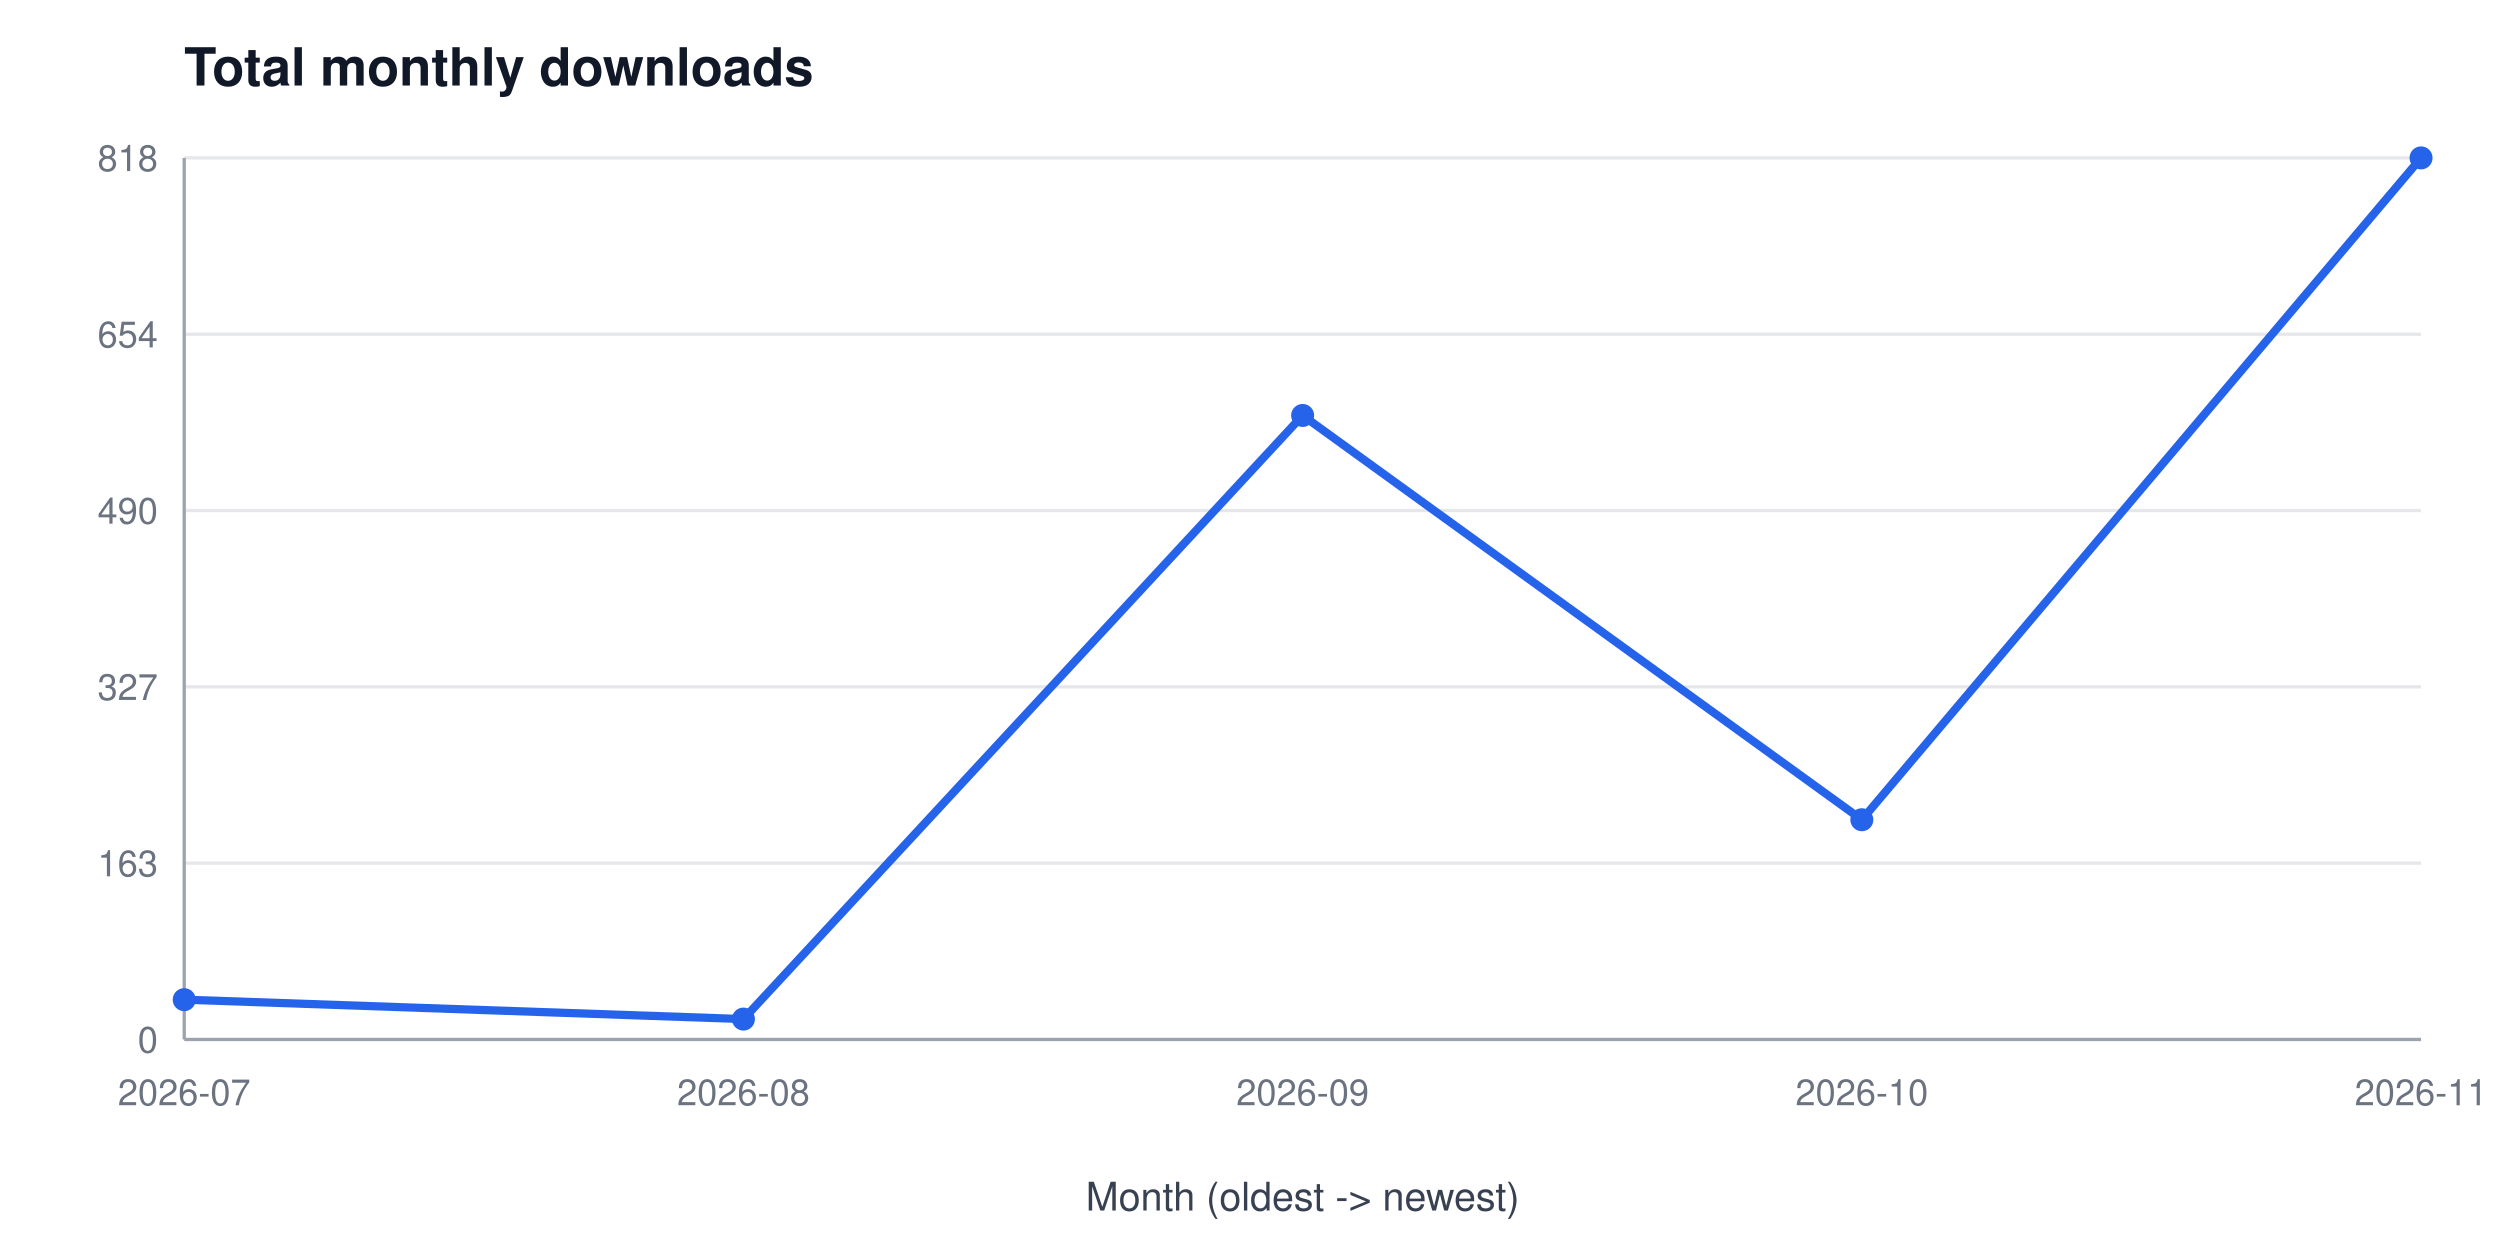
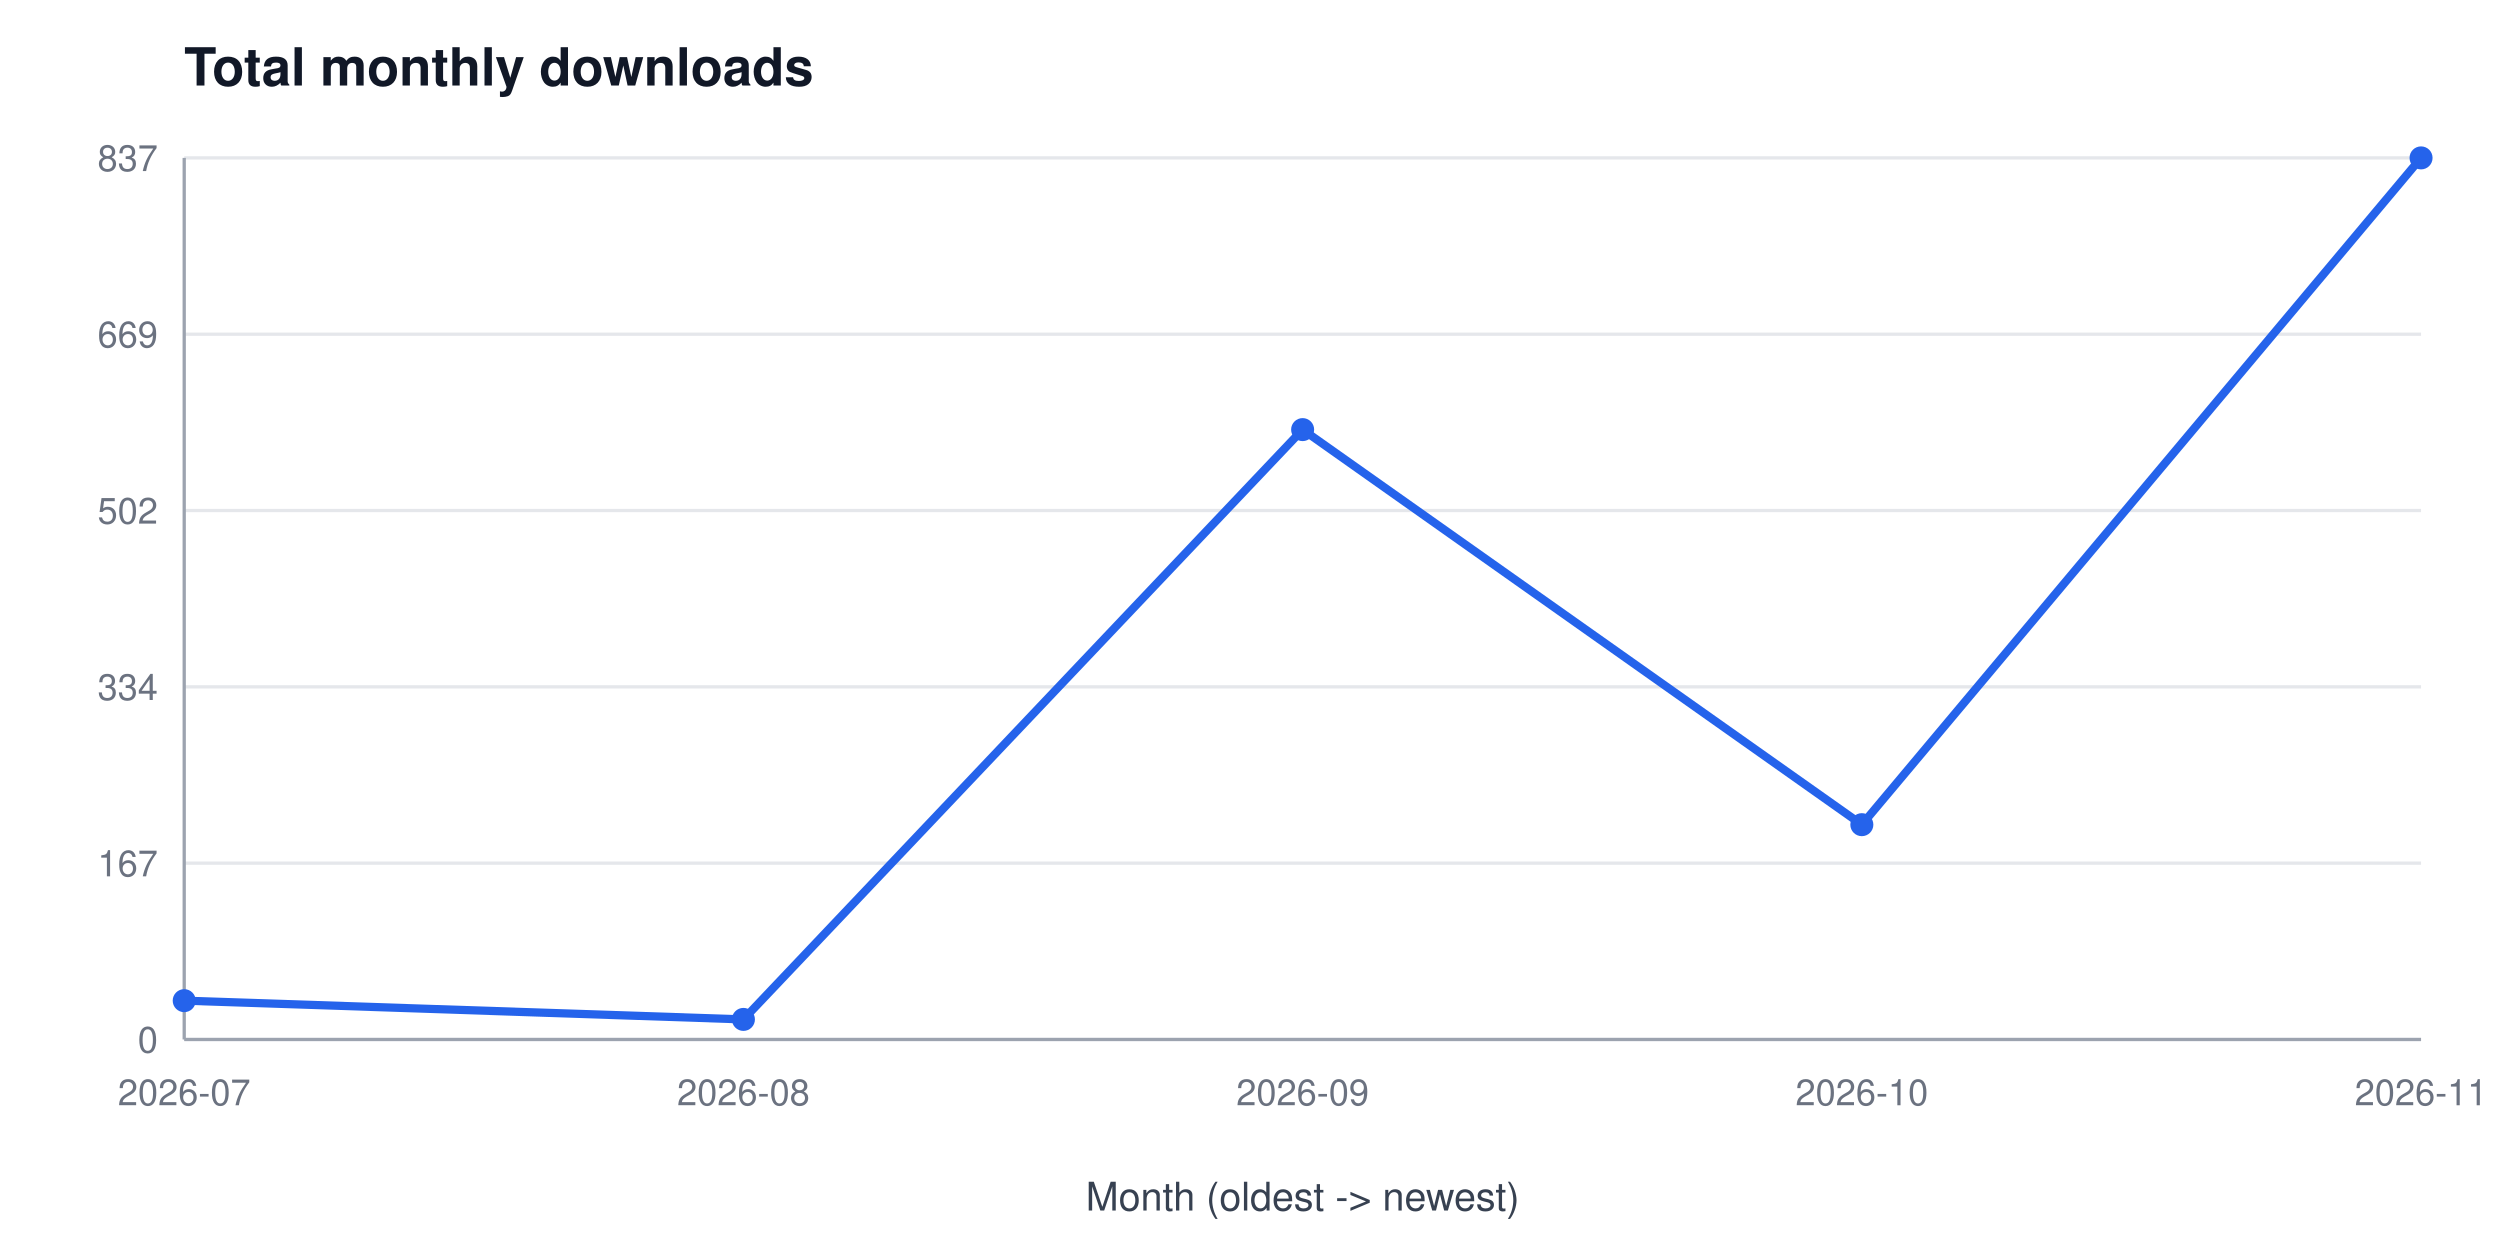
<svg xmlns="http://www.w3.org/2000/svg" width="760" height="380" viewBox="0 0 760 380" font-family="Segoe UI, Helvetica, Arial, sans-serif" role="img" aria-label="Total monthly downloads">
  <rect width="760" height="380" fill="#ffffff" />
  <text x="56" y="26" font-size="16" font-weight="600" fill="#111827">Total monthly downloads</text>
  <line x1="56" y1="316.0" x2="736" y2="316.0" stroke="#e5e7eb" stroke-width="1" />
  <text x="48" y="320.0" font-size="11" fill="#6b7280" text-anchor="end">0</text>
  <line x1="56" y1="262.4" x2="736" y2="262.4" stroke="#e5e7eb" stroke-width="1" />
-   <text x="48" y="266.4" font-size="11" fill="#6b7280" text-anchor="end">163</text>
+   <text x="48" y="266.4" font-size="11" fill="#6b7280" text-anchor="end">167</text>
  <line x1="56" y1="208.8" x2="736" y2="208.8" stroke="#e5e7eb" stroke-width="1" />
-   <text x="48" y="212.8" font-size="11" fill="#6b7280" text-anchor="end">327</text>
+   <text x="48" y="212.8" font-size="11" fill="#6b7280" text-anchor="end">334</text>
  <line x1="56" y1="155.2" x2="736" y2="155.2" stroke="#e5e7eb" stroke-width="1" />
-   <text x="48" y="159.2" font-size="11" fill="#6b7280" text-anchor="end">490</text>
+   <text x="48" y="159.2" font-size="11" fill="#6b7280" text-anchor="end">502</text>
  <line x1="56" y1="101.6" x2="736" y2="101.6" stroke="#e5e7eb" stroke-width="1" />
-   <text x="48" y="105.6" font-size="11" fill="#6b7280" text-anchor="end">654</text>
+   <text x="48" y="105.6" font-size="11" fill="#6b7280" text-anchor="end">669</text>
  <line x1="56" y1="48.0" x2="736" y2="48.0" stroke="#e5e7eb" stroke-width="1" />
-   <text x="48" y="52.0" font-size="11" fill="#6b7280" text-anchor="end">818</text>
+   <text x="48" y="52.0" font-size="11" fill="#6b7280" text-anchor="end">837</text>
  <line x1="56" y1="48" x2="56" y2="316" stroke="#9ca3af" stroke-width="1" />
  <line x1="56" y1="316" x2="736" y2="316" stroke="#9ca3af" stroke-width="1" />
  <text x="56.0" y="336" font-size="11" fill="#6b7280" text-anchor="middle">2026-07</text>
  <text x="226.0" y="336" font-size="11" fill="#6b7280" text-anchor="middle">2026-08</text>
  <text x="396.0" y="336" font-size="11" fill="#6b7280" text-anchor="middle">2026-09</text>
  <text x="566.0" y="336" font-size="11" fill="#6b7280" text-anchor="middle">2026-10</text>
  <text x="736.0" y="336" font-size="11" fill="#6b7280" text-anchor="middle">2026-11</text>
  <text x="396" y="368" font-size="12" fill="#374151" text-anchor="middle">Month (oldest -&gt; newest)</text>
-   <polyline points="56.0,303.9 226.0,309.8 396.0,126.3 566.0,249.2 736.0,48.0" fill="none" stroke="#2563eb" stroke-width="2.5" />
-   <circle cx="56.0" cy="303.9" r="3.5" fill="#2563eb" />
-   <circle cx="226.0" cy="309.8" r="3.5" fill="#2563eb" />
-   <circle cx="396.0" cy="126.3" r="3.5" fill="#2563eb" />
-   <circle cx="566.0" cy="249.2" r="3.5" fill="#2563eb" />
+   <polyline points="56.0,304.2 226.0,309.9 396.0,130.6 566.0,250.7 736.0,48.0" fill="none" stroke="#2563eb" stroke-width="2.5" />
+   <circle cx="56.0" cy="304.2" r="3.5" fill="#2563eb" />
+   <circle cx="226.0" cy="309.9" r="3.5" fill="#2563eb" />
+   <circle cx="396.0" cy="130.6" r="3.5" fill="#2563eb" />
+   <circle cx="566.0" cy="250.7" r="3.5" fill="#2563eb" />
  <circle cx="736.0" cy="48.0" r="3.5" fill="#2563eb" />
</svg>
